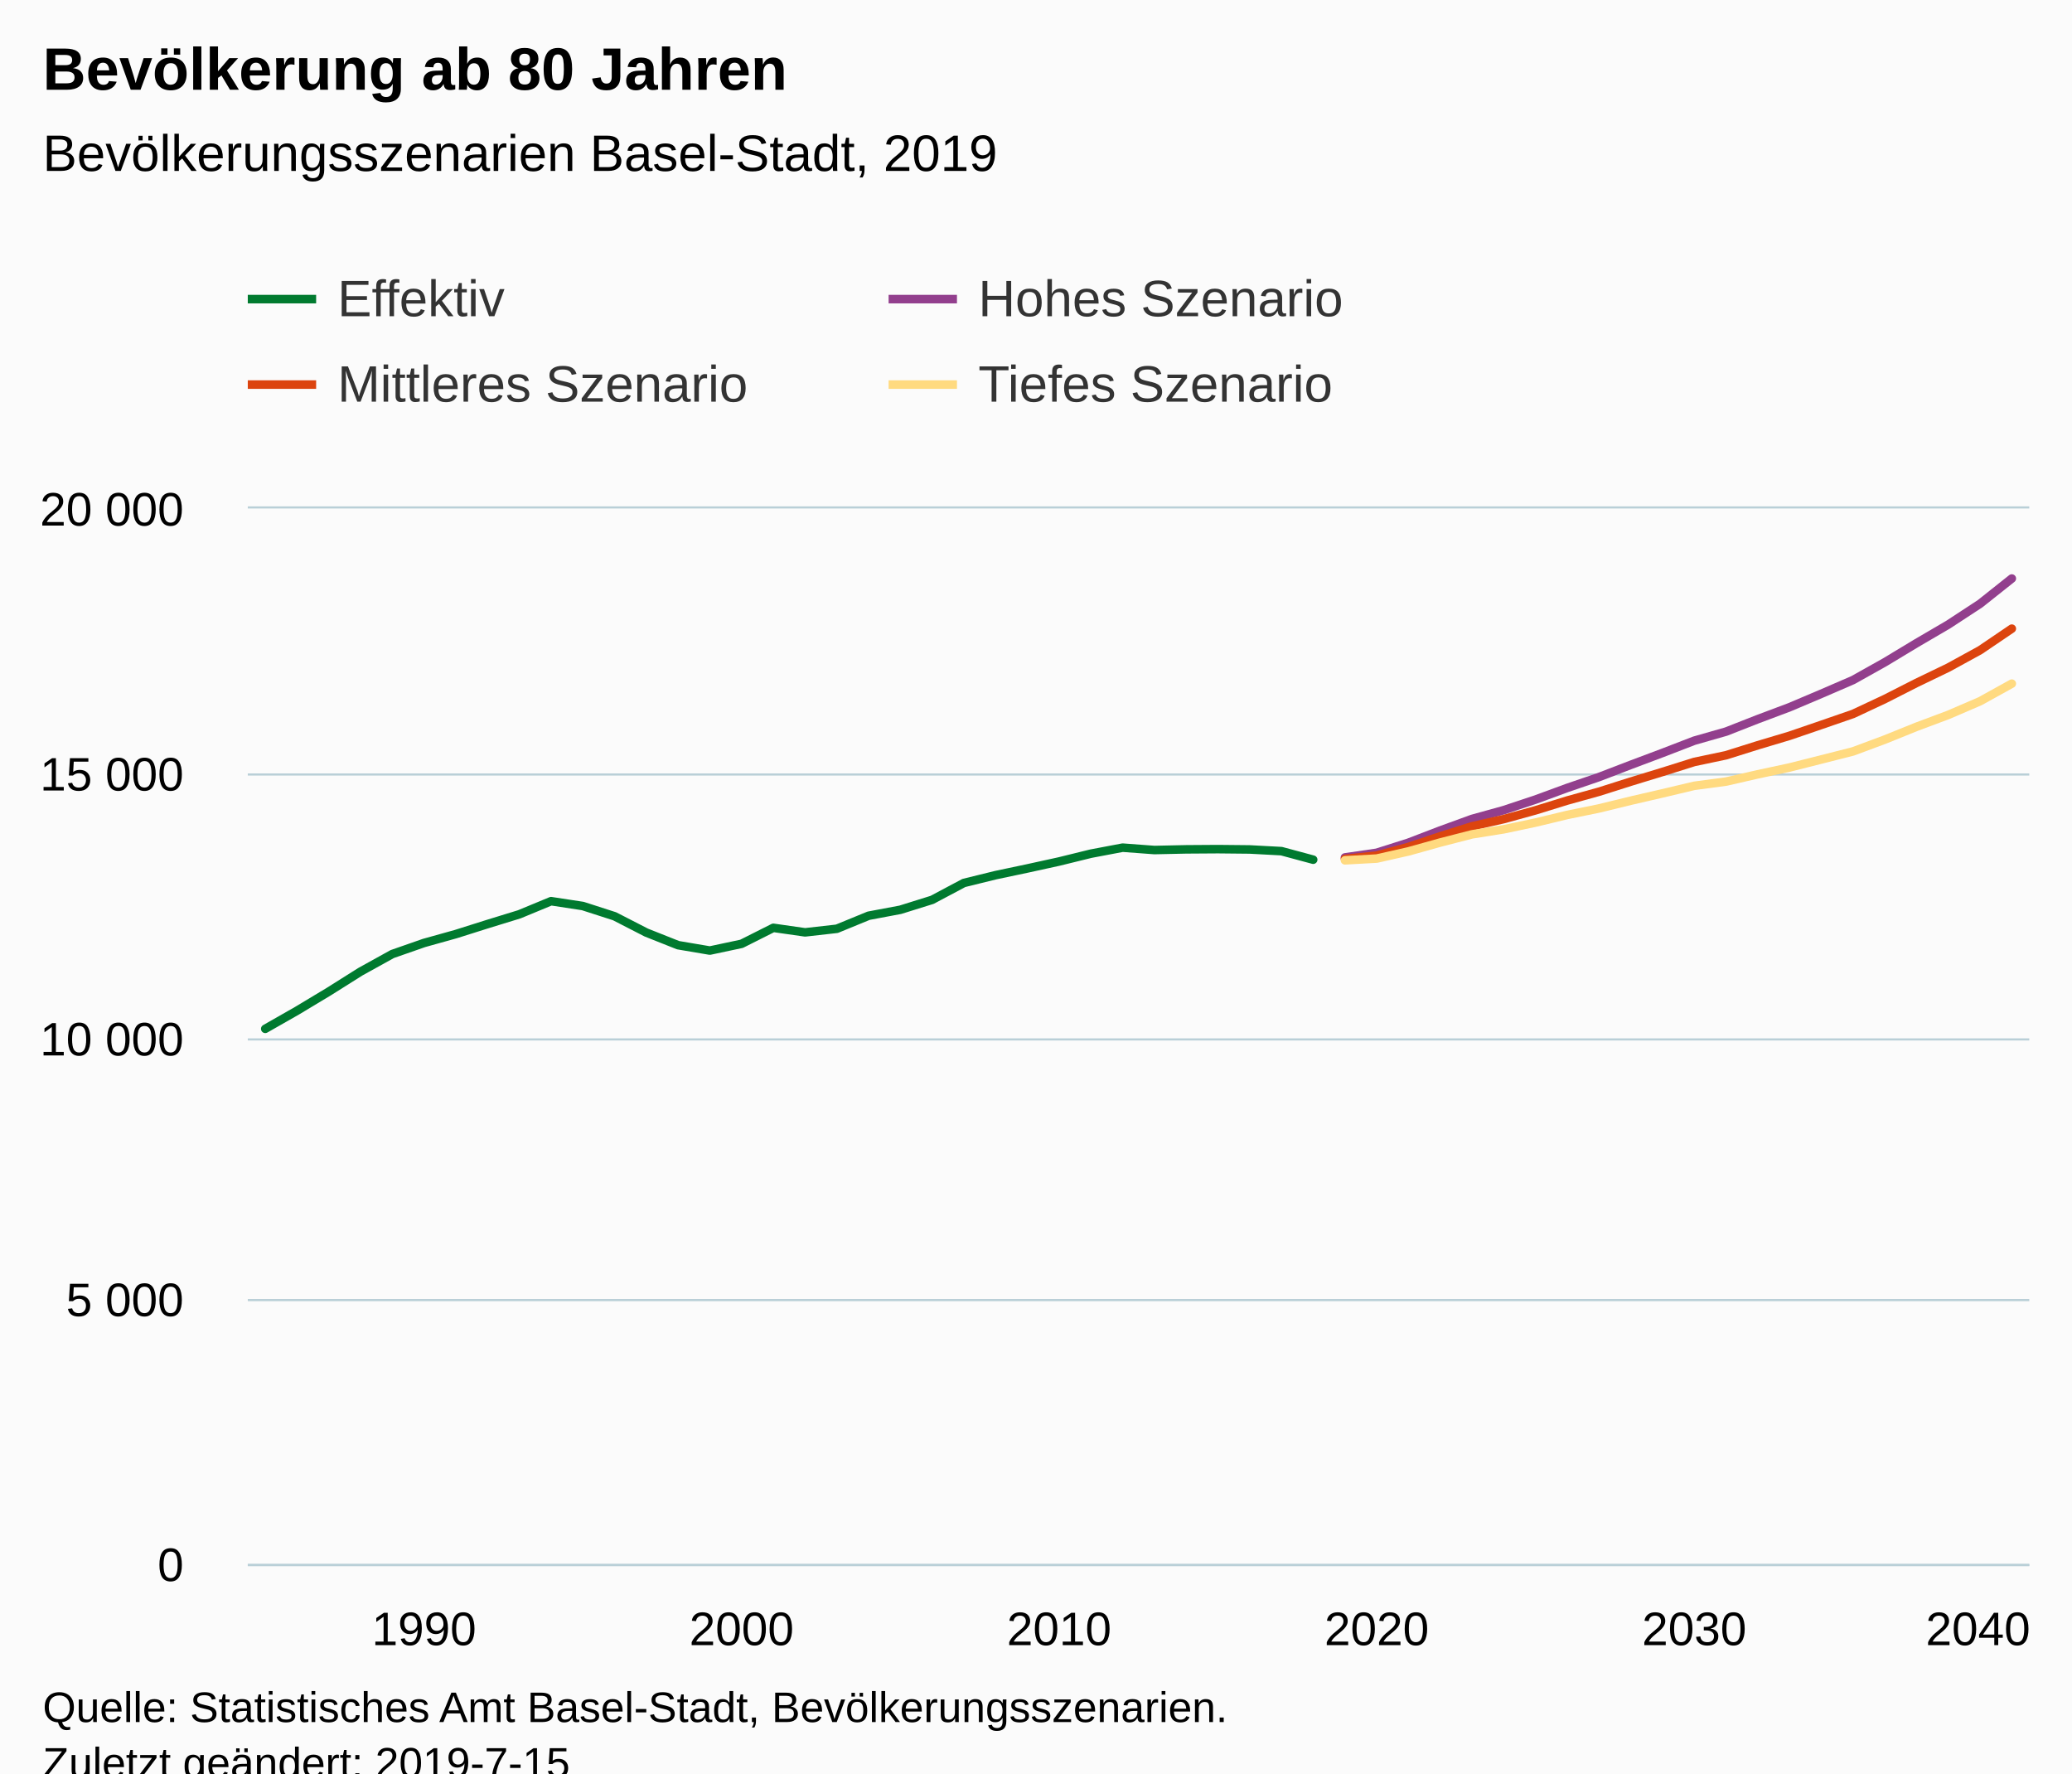
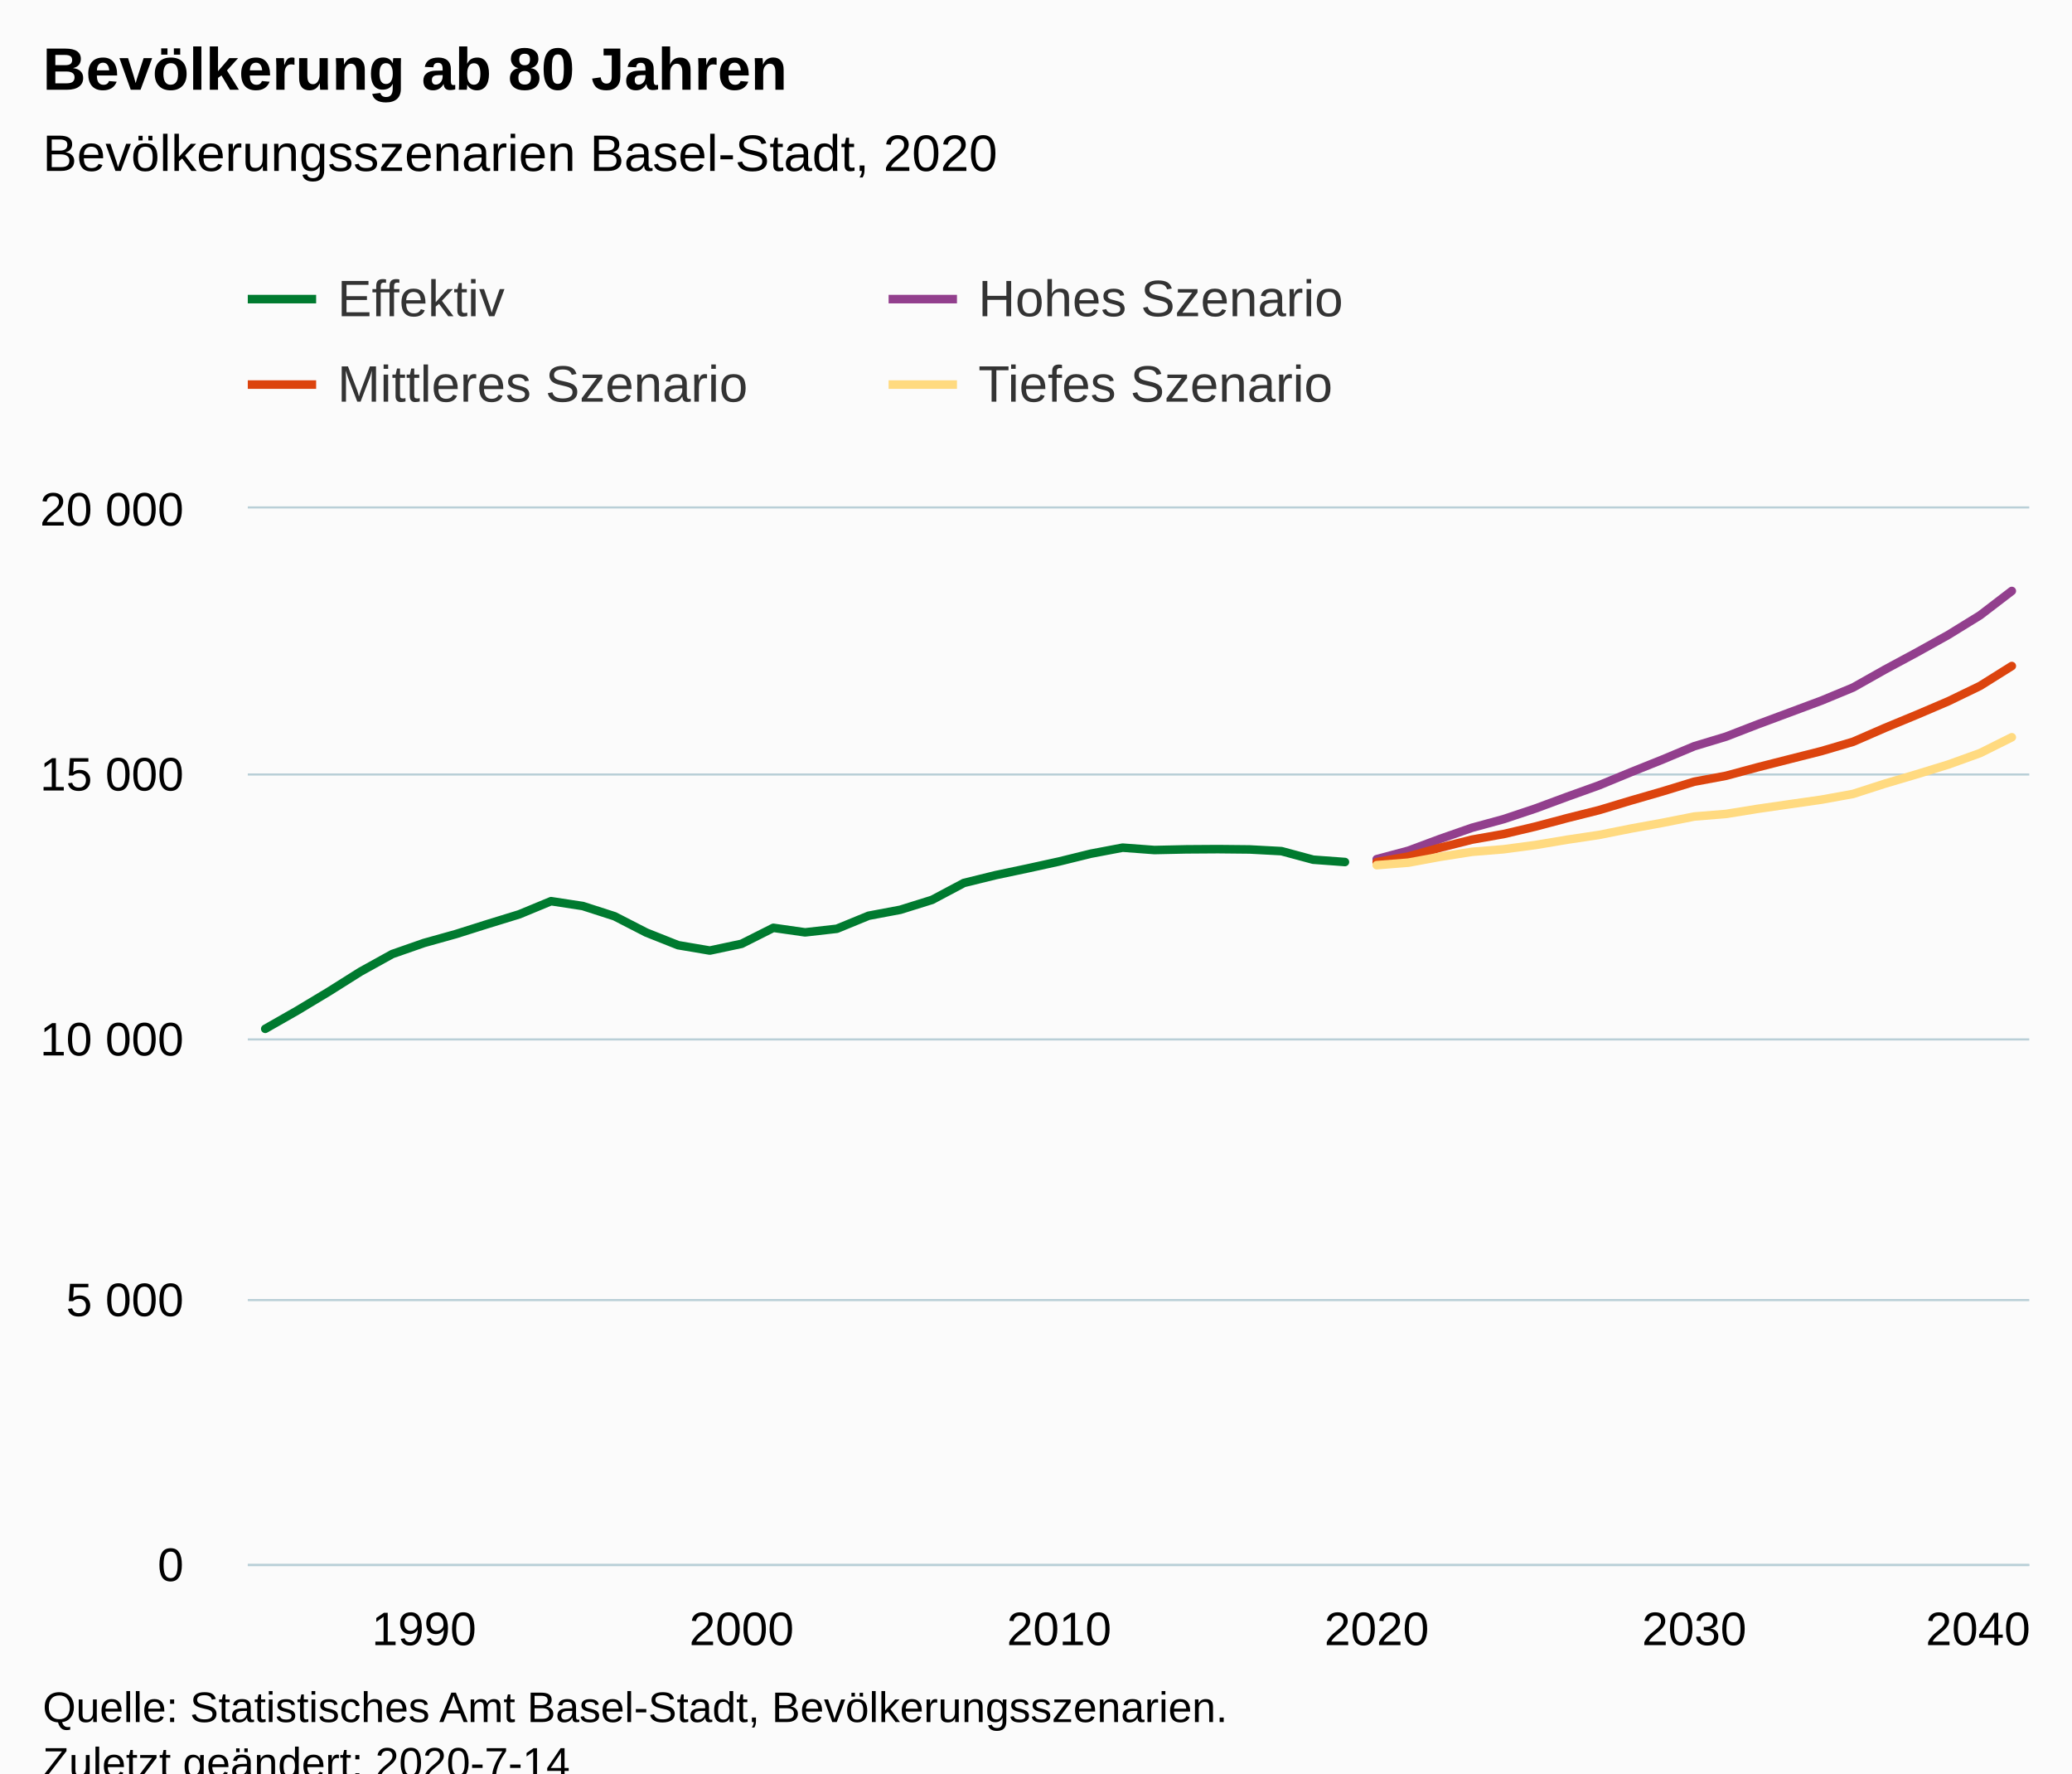
<svg xmlns="http://www.w3.org/2000/svg" version="1.1" class="highcharts-root" style="font-family:Arial;font-size:12px;" viewBox="0 0 485 415">
  <defs>
-     <clipPath id="highcharts-um521bh-6">
+     <clipPath id="highcharts-ewu805e-6">
      <rect x="0" y="0" width="417" height="247" fill="none" />
    </clipPath>
-     <clipPath id="highcharts-um521bh-7">
+     <clipPath id="highcharts-ewu805e-7">
      <rect x="0" y="0" width="417" height="247" fill="none" />
    </clipPath>
  </defs>
  <rect fill="#fbfbfb" class="highcharts-background" x="0" y="0" width="485" height="428" rx="0" ry="0" />
  <rect fill="none" class="highcharts-plot-background" x="58" y="119" width="417" height="247" />
  <g class="highcharts-pane-group" data-z-index="0" />
  <g class="highcharts-grid highcharts-xaxis-grid " data-z-index="1">
    <path fill="none" data-z-index="1" class="highcharts-grid-line" d="M 98.5 119 L 98.5 366" opacity="1" />
    <path fill="none" data-z-index="1" class="highcharts-grid-line" d="M 173.5 119 L 173.5 366" opacity="1" />
    <path fill="none" data-z-index="1" class="highcharts-grid-line" d="M 247.5 119 L 247.5 366" opacity="1" />
    <path fill="none" data-z-index="1" class="highcharts-grid-line" d="M 321.5 119 L 321.5 366" opacity="1" />
    <path fill="none" data-z-index="1" class="highcharts-grid-line" d="M 396.5 119 L 396.5 366" opacity="1" />
    <path fill="none" data-z-index="1" class="highcharts-grid-line" d="M 470.5 119 L 470.5 366" opacity="1" />
  </g>
  <g class="highcharts-grid highcharts-yaxis-grid " data-z-index="1">
    <path fill="none" stroke="#B9CFD7" stroke-width="0.5" data-z-index="1" class="highcharts-grid-line" d="M 58 366.25 L 475 366.25" opacity="1" />
    <path fill="none" stroke="#B9CFD7" stroke-width="0.5" data-z-index="1" class="highcharts-grid-line" d="M 58 304.25 L 475 304.25" opacity="1" />
    <path fill="none" stroke="#B9CFD7" stroke-width="0.5" data-z-index="1" class="highcharts-grid-line" d="M 58 243.25 L 475 243.25" opacity="1" />
    <path fill="none" stroke="#B9CFD7" stroke-width="0.5" data-z-index="1" class="highcharts-grid-line" d="M 58 181.25 L 475 181.25" opacity="1" />
    <path fill="none" stroke="#B9CFD7" stroke-width="0.5" data-z-index="1" class="highcharts-grid-line" d="M 58 118.75 L 475 118.75" opacity="1" />
  </g>
  <rect fill="none" class="highcharts-plot-border" data-z-index="1" x="58" y="119" width="417" height="247" />
  <g class="highcharts-axis highcharts-xaxis " data-z-index="2">
    <path fill="none" class="highcharts-axis-line" stroke="#B9CFD7" stroke-width="0.5" data-z-index="7" d="M 58 366.25 L 475 366.25" />
  </g>
  <g class="highcharts-axis highcharts-yaxis " data-z-index="2">
    <path fill="none" class="highcharts-axis-line" data-z-index="7" d="M 58 119 L 58 366" />
  </g>
  <g class="highcharts-series-group" data-z-index="3">
-     <g data-z-index="0.1" class="highcharts-series highcharts-series-0 highcharts-line-series " transform="translate(58,119) scale(1 1)" clip-path="url(#highcharts-um521bh-7)">
-       <path fill="none" d="M 4.088 121.771 L 11.521 117.535 L 18.955 113.064 L 26.388 108.384 L 33.821 104.271 L 41.254 101.678 L 48.687 99.603 L 56.12 97.256 L 63.553 94.971 L 70.987 91.896 L 78.42 93.033 L 85.853 95.428 L 93.286 99.245 L 100.719 102.196 L 108.152 103.456 L 115.586 101.875 L 123.019 98.133 L 130.452 99.195 L 137.885 98.355 L 145.318 95.305 L 152.751 93.909 L 160.184 91.588 L 167.618 87.636 L 175.051 85.808 L 182.484 84.239 L 189.917 82.609 L 197.35 80.781 L 204.783 79.373 L 212.217 79.929 L 219.65 79.769 L 227.083 79.719 L 234.516 79.793 L 241.949 80.189 L 249.382 82.189" class="highcharts-graph" data-z-index="1" stroke="#007A2F" stroke-width="2" stroke-linejoin="round" stroke-linecap="round" />
+     <g data-z-index="0.1" class="highcharts-series highcharts-series-0 highcharts-line-series " transform="translate(58,119) scale(1 1)" clip-path="url(#highcharts-ewu805e-7)">
+       <path fill="none" d="M 4.088 121.771 L 11.521 117.535 L 18.955 113.064 L 26.388 108.384 L 33.821 104.271 L 41.254 101.678 L 48.687 99.603 L 56.12 97.256 L 63.553 94.971 L 70.987 91.896 L 78.42 93.033 L 85.853 95.428 L 93.286 99.245 L 100.719 102.196 L 108.152 103.456 L 115.586 101.875 L 123.019 98.133 L 130.452 99.195 L 137.885 98.355 L 145.318 95.305 L 152.751 93.909 L 160.184 91.588 L 167.618 87.636 L 175.051 85.808 L 182.484 84.239 L 189.917 82.609 L 197.35 80.781 L 204.783 79.373 L 212.217 79.929 L 219.65 79.769 L 227.083 79.719 L 234.516 79.793 L 241.949 80.189 L 249.382 82.189 L 256.816 82.733" class="highcharts-graph" data-z-index="1" stroke="#007A2F" stroke-width="2" stroke-linejoin="round" stroke-linecap="round" />
    </g>
    <g data-z-index="0.1" class="highcharts-markers highcharts-series-0 highcharts-line-series " transform="translate(58,119) scale(1 1)" clip-path="none" />
-     <g data-z-index="0.1" class="highcharts-series highcharts-series-1 highcharts-line-series " transform="translate(58,119) scale(1 1)" clip-path="url(#highcharts-um521bh-7)">
-       <path fill="none" d="M 256.816 81.658 L 264.249 80.571 L 271.682 78.213 L 279.115 75.36 L 286.548 72.655 L 293.981 70.593 L 301.414 68.123 L 308.848 65.393 L 316.281 62.849 L 323.714 59.996 L 331.147 57.205 L 338.58 54.34 L 346.013 52.216 L 353.447 49.301 L 360.88 46.51 L 368.313 43.361 L 375.746 40.15 L 383.179 35.988 L 390.612 31.505 L 398.045 27.158 L 405.479 22.292 L 412.912 16.388" class="highcharts-graph" data-z-index="1" stroke="#923F8D" stroke-width="2" stroke-linejoin="round" stroke-linecap="round" />
+     <g data-z-index="0.1" class="highcharts-series highcharts-series-1 highcharts-line-series " transform="translate(58,119) scale(1 1)" clip-path="url(#highcharts-ewu805e-7)">
+       <path fill="none" d="M 264.249 82.066 L 271.682 80.077 L 279.115 77.311 L 286.548 74.718 L 293.981 72.692 L 301.414 70.21 L 308.848 67.456 L 316.281 64.788 L 323.714 61.725 L 331.147 58.749 L 338.58 55.637 L 346.013 53.389 L 353.447 50.512 L 360.88 47.745 L 368.313 44.979 L 375.746 41.904 L 383.179 37.717 L 390.612 33.715 L 398.045 29.578 L 405.479 24.996 L 412.912 19.303" class="highcharts-graph" data-z-index="1" stroke="#923F8D" stroke-width="2" stroke-linejoin="round" stroke-linecap="round" />
    </g>
    <g data-z-index="0.1" class="highcharts-markers highcharts-series-1 highcharts-line-series " transform="translate(58,119) scale(1 1)" clip-path="none" />
-     <g data-z-index="0.1" class="highcharts-series highcharts-series-2 highcharts-line-series " transform="translate(58,119) scale(1 1)" clip-path="url(#highcharts-um521bh-7)">
-       <path fill="none" d="M 256.816 81.992 L 264.249 81.226 L 271.682 79.201 L 279.115 76.718 L 286.548 74.372 L 293.981 72.692 L 301.414 70.642 L 308.848 68.345 L 316.281 66.282 L 323.714 63.924 L 331.147 61.651 L 338.58 59.317 L 346.013 57.749 L 353.447 55.414 L 360.88 53.191 L 368.313 50.647 L 375.746 48.079 L 383.179 44.596 L 390.612 40.817 L 398.045 37.235 L 405.479 33.16 L 412.912 28.121" class="highcharts-graph" data-z-index="1" stroke="#DC440E" stroke-width="2" stroke-linejoin="round" stroke-linecap="round" />
+     <g data-z-index="0.1" class="highcharts-series highcharts-series-2 highcharts-line-series " transform="translate(58,119) scale(1 1)" clip-path="url(#highcharts-ewu805e-7)">
+       <path fill="none" d="M 264.249 82.757 L 271.682 81.436 L 279.115 79.373 L 286.548 77.496 L 293.981 76.187 L 301.414 74.433 L 308.848 72.457 L 316.281 70.593 L 323.714 68.357 L 331.147 66.208 L 338.58 63.936 L 346.013 62.553 L 353.447 60.552 L 360.88 58.662 L 368.313 56.785 L 375.746 54.599 L 383.179 51.364 L 390.612 48.288 L 398.045 45.115 L 405.479 41.521 L 412.912 36.865" class="highcharts-graph" data-z-index="1" stroke="#DC440E" stroke-width="2" stroke-linejoin="round" stroke-linecap="round" />
    </g>
    <g data-z-index="0.1" class="highcharts-markers highcharts-series-2 highcharts-line-series " transform="translate(58,119) scale(1 1)" clip-path="none" />
-     <g data-z-index="0.1" class="highcharts-series highcharts-series-3 highcharts-line-series " transform="translate(58,119) scale(1 1)" clip-path="url(#highcharts-um521bh-7)">
-       <path fill="none" d="M 256.816 82.337 L 264.249 81.93 L 271.682 80.25 L 279.115 78.175 L 286.548 76.261 L 293.981 75.076 L 301.414 73.507 L 308.848 71.716 L 316.281 70.197 L 323.714 68.382 L 331.147 66.665 L 338.58 64.899 L 346.013 63.911 L 353.447 62.207 L 360.88 60.614 L 368.313 58.737 L 375.746 56.847 L 383.179 54.081 L 390.612 51.08 L 398.045 48.301 L 405.479 45.102 L 412.912 40.99" class="highcharts-graph" data-z-index="1" stroke="#FFDA80" stroke-width="2" stroke-linejoin="round" stroke-linecap="round" />
+     <g data-z-index="0.1" class="highcharts-series highcharts-series-3 highcharts-line-series " transform="translate(58,119) scale(1 1)" clip-path="url(#highcharts-ewu805e-7)">
+       <path fill="none" d="M 264.249 83.474 L 271.682 82.881 L 279.115 81.51 L 286.548 80.349 L 293.981 79.744 L 301.414 78.756 L 308.848 77.509 L 316.281 76.397 L 323.714 74.915 L 331.147 73.557 L 338.58 72.087 L 346.013 71.482 L 353.447 70.284 L 360.88 69.209 L 368.313 68.147 L 375.746 66.801 L 383.179 64.405 L 390.612 62.207 L 398.045 59.922 L 405.479 57.242 L 412.912 53.537" class="highcharts-graph" data-z-index="1" stroke="#FFDA80" stroke-width="2" stroke-linejoin="round" stroke-linecap="round" />
    </g>
    <g data-z-index="0.1" class="highcharts-markers highcharts-series-3 highcharts-line-series " transform="translate(58,119) scale(1 1)" clip-path="none" />
  </g>
  <text x="10" text-anchor="start" class="highcharts-title" data-z-index="4" style="color:#000000;font-size:14px;font-weight:bold;fill:#000000;" y="21">
    <tspan>Bevölkerung ab 80 Jahren</tspan>
  </text>
  <text x="10" text-anchor="start" class="highcharts-subtitle" data-z-index="4" style="color:#000000;font-size:12px;font-weight:normal;font-family:Arial;fill:#000000;" y="40">
-     <tspan>Bevölkerungsszenarien Basel-Stadt, 2019</tspan>
+     <tspan>Bevölkerungsszenarien Basel-Stadt, 2020</tspan>
  </text>
  <g class="highcharts-legend" data-z-index="7" transform="translate(50,56)">
    <rect fill="none" class="highcharts-legend-box" rx="0" ry="0" x="0" y="0" width="296" height="51" visibility="visible" />
    <g data-z-index="1">
      <g>
        <g class="highcharts-legend-item highcharts-line-series highcharts-color-undefined highcharts-series-0" data-z-index="1" transform="translate(8,3)">
          <path fill="none" d="M 0 11 L 16 11" class="highcharts-graph" stroke="#007A2F" stroke-width="2" />
          <text x="21" style="color:#333333;font-size:12px;font-weight:normal;cursor:pointer;fill:#333333;" text-anchor="start" data-z-index="2" y="15">
            <tspan>Effektiv</tspan>
          </text>
        </g>
        <g class="highcharts-legend-item highcharts-line-series highcharts-color-undefined highcharts-series-1" data-z-index="1" transform="translate(158,3)">
          <path fill="none" d="M 0 11 L 16 11" class="highcharts-graph" stroke="#923F8D" stroke-width="2" />
          <text x="21" y="15" style="color:#333333;font-size:12px;font-weight:normal;cursor:pointer;fill:#333333;" text-anchor="start" data-z-index="2">
            <tspan>Hohes Szenario</tspan>
          </text>
        </g>
        <g class="highcharts-legend-item highcharts-line-series highcharts-color-undefined highcharts-series-2" data-z-index="1" transform="translate(8,23)">
          <path fill="none" d="M 0 11 L 16 11" class="highcharts-graph" stroke="#DC440E" stroke-width="2" />
          <text x="21" y="15" style="color:#333333;font-size:12px;font-weight:normal;cursor:pointer;fill:#333333;" text-anchor="start" data-z-index="2">
            <tspan>Mittleres Szenario</tspan>
          </text>
        </g>
        <g class="highcharts-legend-item highcharts-line-series highcharts-color-undefined highcharts-series-3" data-z-index="1" transform="translate(158,23)">
          <path fill="none" d="M 0 11 L 16 11" class="highcharts-graph" stroke="#FFDA80" stroke-width="2" />
          <text x="21" y="15" style="color:#333333;font-size:12px;font-weight:normal;cursor:pointer;fill:#333333;" text-anchor="start" data-z-index="2">
            <tspan>Tiefes Szenario</tspan>
          </text>
        </g>
      </g>
    </g>
  </g>
  <g class="highcharts-axis-labels highcharts-xaxis-labels " data-z-index="7">
    <text x="99.254" style="color:#000000;cursor:default;font-size:11px;fill:#000000;" text-anchor="middle" transform="translate(0,0)" y="385" opacity="1">1990</text>
    <text x="173.586" style="color:#000000;cursor:default;font-size:11px;fill:#000000;" text-anchor="middle" transform="translate(0,0)" y="385" opacity="1">2000</text>
    <text x="247.917" style="color:#000000;cursor:default;font-size:11px;fill:#000000;" text-anchor="middle" transform="translate(0,0)" y="385" opacity="1">2010</text>
    <text x="322.249" style="color:#000000;cursor:default;font-size:11px;fill:#000000;" text-anchor="middle" transform="translate(0,0)" y="385" opacity="1">2020</text>
    <text x="396.58" style="color:#000000;cursor:default;font-size:11px;fill:#000000;" text-anchor="middle" transform="translate(0,0)" y="385" opacity="1">2030</text>
    <text x="463" style="color:#000000;cursor:default;font-size:11px;fill:#000000;" text-anchor="middle" transform="translate(0,0)" y="385" opacity="1">2040</text>
  </g>
  <g class="highcharts-axis-labels highcharts-yaxis-labels " data-z-index="7">
    <text x="43" style="color:#000000;cursor:default;font-size:11px;fill:#000000;" text-anchor="end" transform="translate(0,0)" y="370" opacity="1">0</text>
    <text x="43" style="color:#000000;cursor:default;font-size:11px;fill:#000000;" text-anchor="end" transform="translate(0,0)" y="308" opacity="1">
      <tspan>5 000</tspan>
    </text>
    <text x="43" style="color:#000000;cursor:default;font-size:11px;fill:#000000;" text-anchor="end" transform="translate(0,0)" y="247" opacity="1">
      <tspan>10 000</tspan>
    </text>
    <text x="43" style="color:#000000;cursor:default;font-size:11px;fill:#000000;" text-anchor="end" transform="translate(0,0)" y="185" opacity="1">
      <tspan>15 000</tspan>
    </text>
    <text x="43" style="color:#000000;cursor:default;font-size:11px;fill:#000000;" text-anchor="end" transform="translate(0,0)" y="123" opacity="1">
      <tspan>20 000</tspan>
    </text>
  </g>
  <text x="10" class="highcharts-credits" text-anchor="start" data-z-index="8" style="cursor:default;color:#000000;font-size:10px;fill:#000000;" y="403">
    <tspan>Quelle: Statistisches Amt Basel-Stadt, Bevölkerungsszenarien.</tspan>
-     <tspan x="10" dy="13">Zuletzt geändert: 2019-7-15</tspan>
+     <tspan x="10" dy="13">Zuletzt geändert: 2020-7-14</tspan>
  </text>
</svg>
